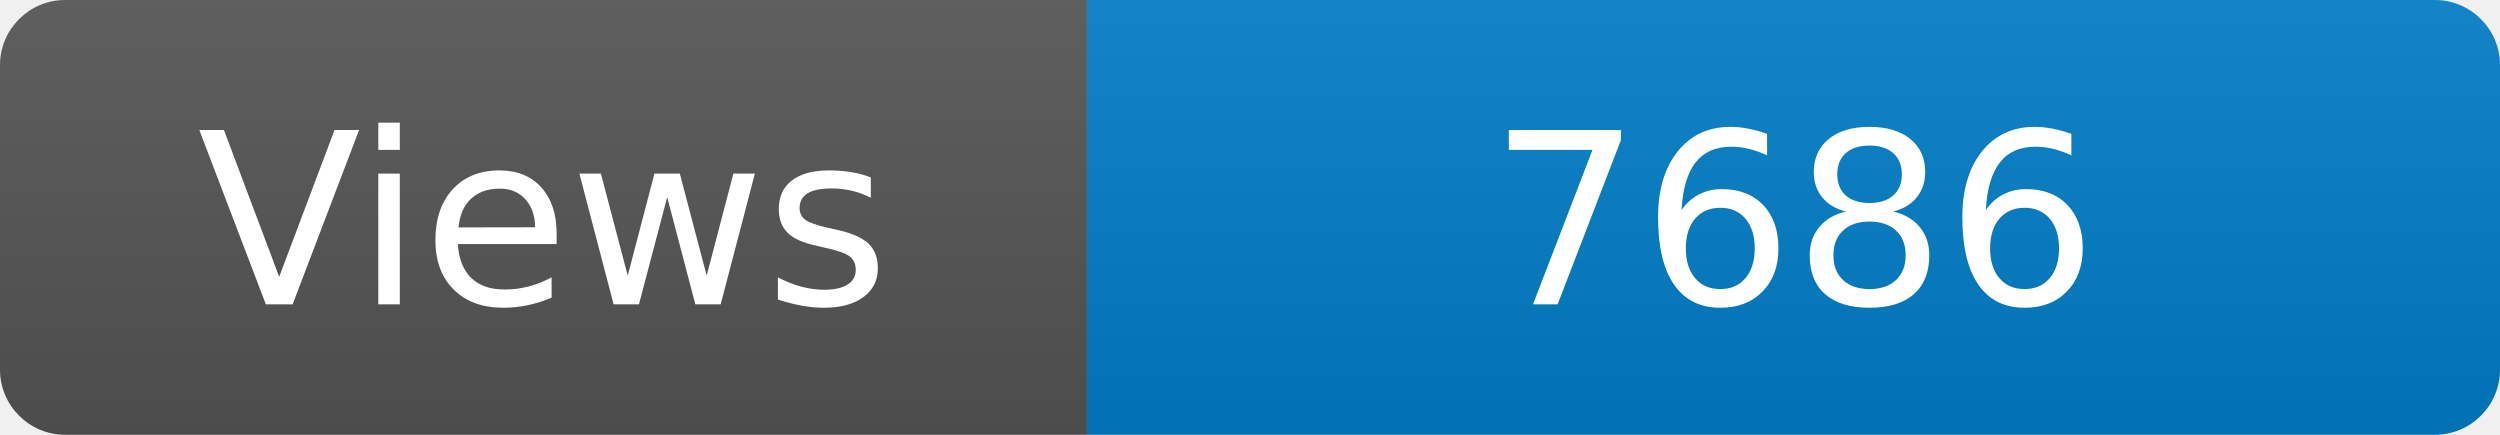
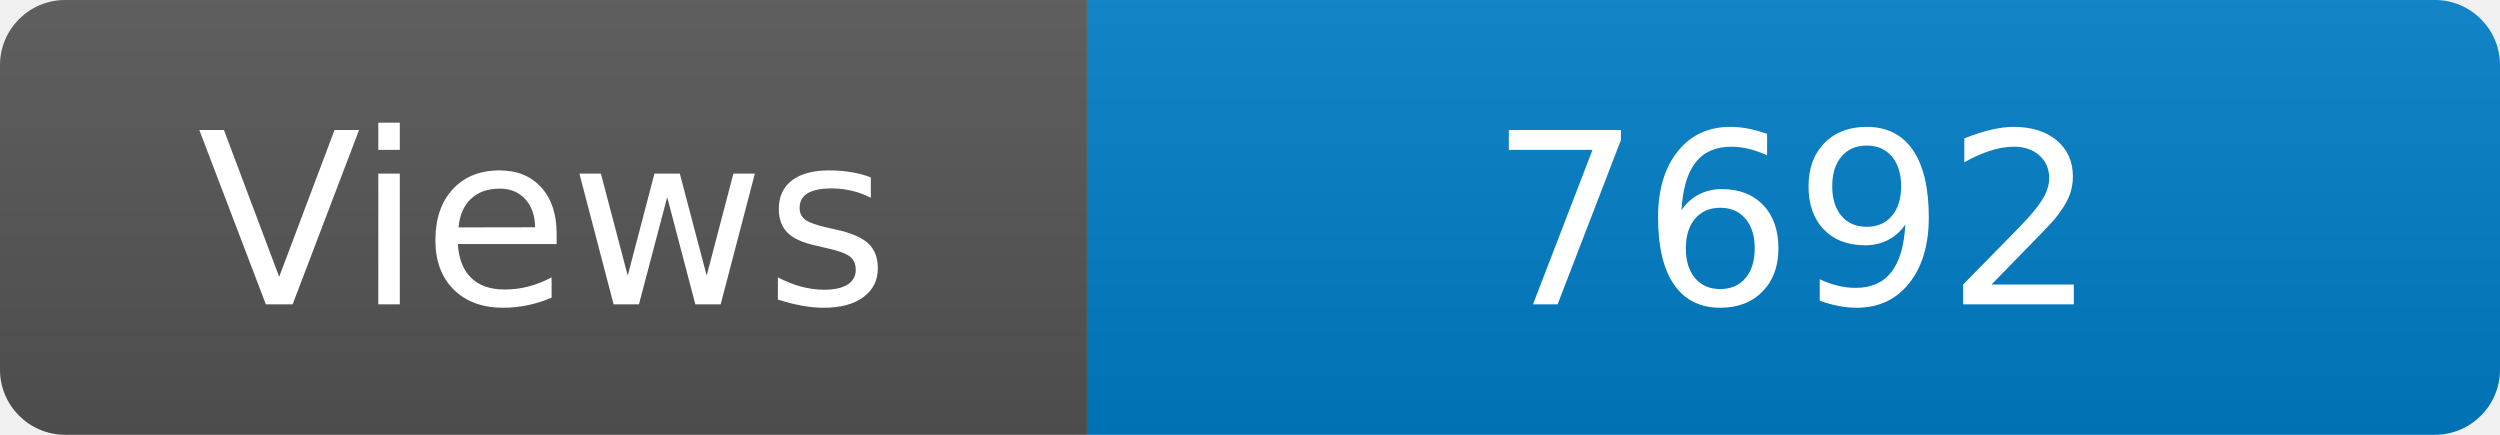
<svg xmlns="http://www.w3.org/2000/svg" width="115" height="20" role="img" aria-label="Maintained?: yes">
  <linearGradient id="s" x2="0" y2="100%">
    <stop offset="0" stop-color="#bbb" stop-opacity=".1" />
    <stop offset="1" stop-opacity=".1" />
  </linearGradient>
  <clipPath id="r">
    <rect width="115" height="20" rx="3" fill="#fff" />
  </clipPath>
  <g clip-path="url(#r)">
    <rect width="50" height="20" fill="#555" />
    <rect x="50" width="160" height="20" fill="#007ec6" />
    <rect width="115" height="20" fill="url(#s)" />
  </g>
  <g fill="#fff" text-anchor="middle" font-family="Verdana,Geneva,DejaVu Sans,sans-serif" font-size="110">
    <text x="250" y="140" transform="scale(.1)" fill="#fff">Views</text>
-     <text x="825" y="140" transform="scale(.1)" fill="#fff">7686</text>
+     <text x="825" y="140" transform="scale(.1)" fill="#fff">7692</text>
  </g>
</svg>
